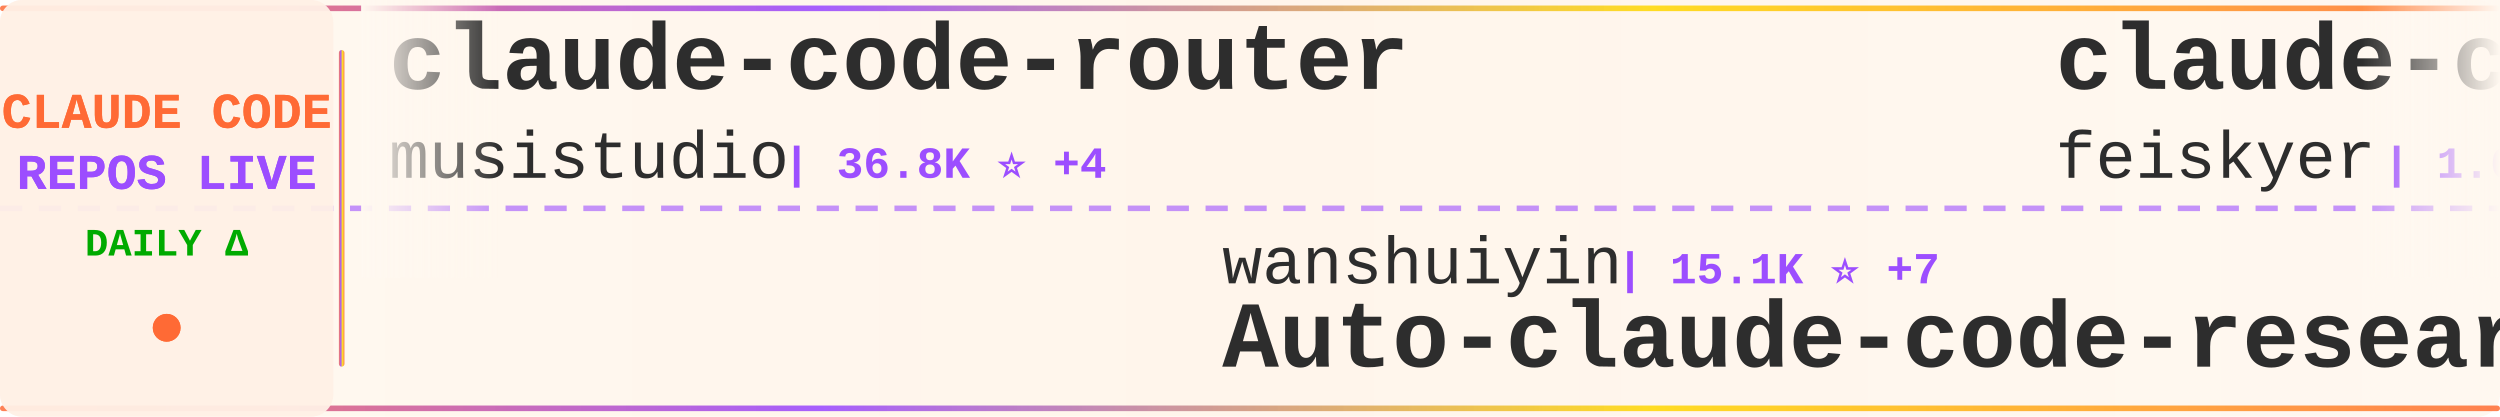
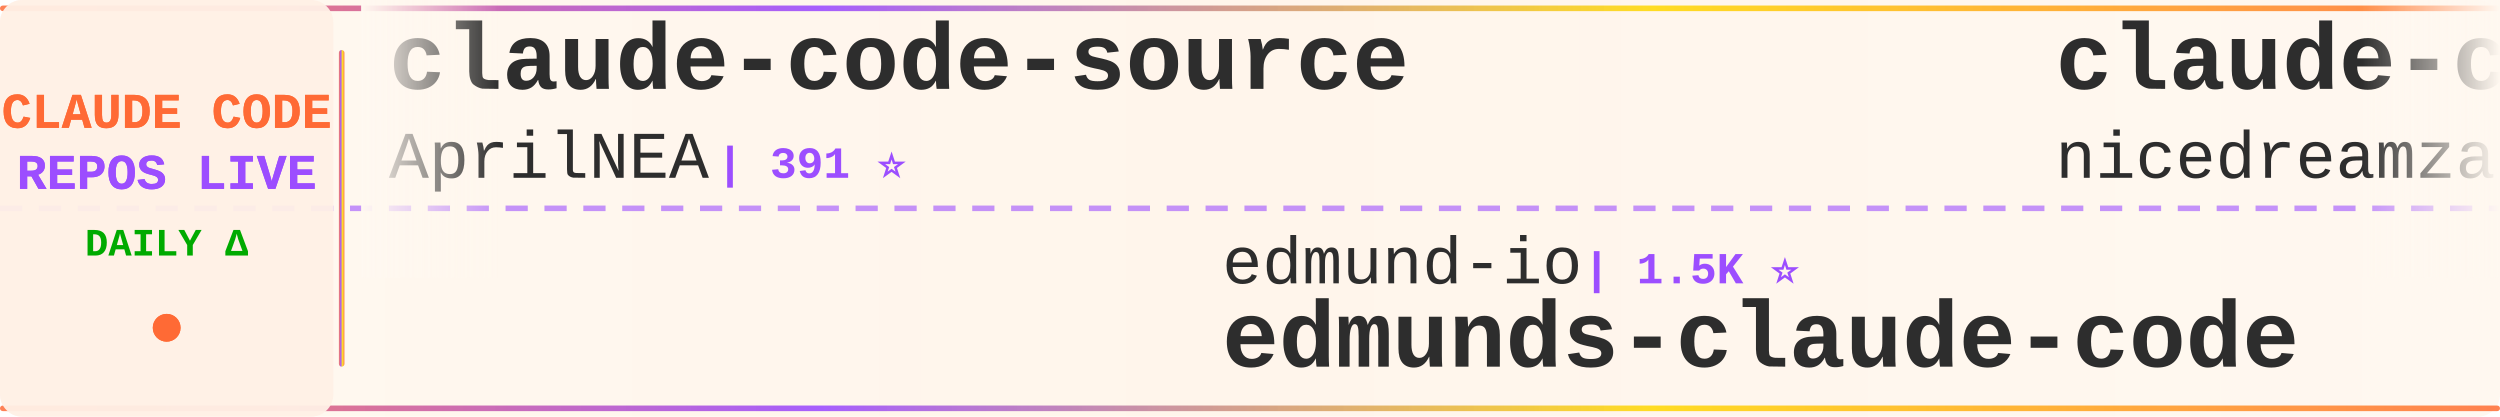
<svg xmlns="http://www.w3.org/2000/svg" width="900" height="150">
  <defs>
    <linearGradient id="tickerBg" x1="0%" y1="0%" x2="100%" y2="0%">
      <stop offset="0%" style="stop-color:#fff8f0;stop-opacity:0.98" />
      <stop offset="50%" style="stop-color:#fff5eb;stop-opacity:1" />
      <stop offset="100%" style="stop-color:#fff8f0;stop-opacity:0.98" />
    </linearGradient>
    <linearGradient id="borderGrad" x1="0%" y1="0%" x2="100%" y2="0%">
      <stop offset="0%" style="stop-color:#FF6B35;stop-opacity:0.85">
        <animate attributeName="stop-opacity" values="0.85;1;0.85" dur="2s" repeatCount="indefinite" />
      </stop>
      <stop offset="33%" style="stop-color:#9C4EFF;stop-opacity:0.9">
        <animate attributeName="stop-opacity" values="0.9;1;0.9" dur="2.2s" repeatCount="indefinite" />
      </stop>
      <stop offset="66%" style="stop-color:#FFD700;stop-opacity:0.85">
        <animate attributeName="stop-opacity" values="0.85;1;0.85" dur="1.8s" repeatCount="indefinite" />
      </stop>
      <stop offset="100%" style="stop-color:#FF6B35;stop-opacity:0.85">
        <animate attributeName="stop-opacity" values="0.85;1;0.85" dur="2s" repeatCount="indefinite" />
      </stop>
    </linearGradient>
    <filter id="textGlow">
      <feGaussianBlur stdDeviation="0.15" result="coloredBlur" />
      <feMerge>
        <feMergeNode in="coloredBlur" />
        <feMergeNode in="SourceGraphic" />
      </feMerge>
    </filter>
    <filter id="metricGlow">
      <feGaussianBlur stdDeviation="0.2" result="coloredBlur" />
      <feMerge>
        <feMergeNode in="coloredBlur" />
        <feMergeNode in="SourceGraphic" />
      </feMerge>
    </filter>
    <linearGradient id="leftFade" x1="0%" y1="0%" x2="100%" y2="0%">
      <stop offset="0%" style="stop-color:#fff8f0;stop-opacity:1" />
      <stop offset="100%" style="stop-color:#fff8f0;stop-opacity:0" />
    </linearGradient>
    <linearGradient id="rightFade" x1="0%" y1="0%" x2="100%" y2="0%">
      <stop offset="0%" style="stop-color:#fff8f0;stop-opacity:0" />
      <stop offset="100%" style="stop-color:#fff8f0;stop-opacity:1" />
    </linearGradient>
  </defs>
  <rect width="900" height="150" fill="url(#tickerBg)" rx="8" />
  <rect x="0" y="2" width="900" height="2" fill="url(#borderGrad)" rx="1" />
  <rect x="0" y="146" width="900" height="2" fill="url(#borderGrad)" rx="1" />
  <line x1="0" y1="75" x2="900" y2="75" stroke="#9C4EFF" stroke-width="2" stroke-dasharray="8 6" opacity="0.6" />
  <rect x="0" y="0" width="120" height="150" fill="#fff0e6" opacity="0.95" rx="8" />
  <text x="60" y="46" font-family="'Courier New', monospace" font-size="18" font-weight="bold" fill="#FF6B35" text-anchor="middle" filter="url(#textGlow)">
    CLAUDE CODE
  </text>
  <text x="60" y="68" font-family="'Courier New', monospace" font-size="18" font-weight="bold" fill="#9C4EFF" text-anchor="middle" filter="url(#textGlow)">
    REPOS LIVE
  </text>
  <text x="60" y="92" font-family="'Courier New', monospace" font-size="14" font-weight="bold" fill="#00aa00" text-anchor="middle">
    DAILY Δ
  </text>
  <circle cx="60" cy="118" r="5" fill="#FF6B35" filter="url(#metricGlow)">
    <animate attributeName="r" values="4;6;4" dur="1.5s" repeatCount="indefinite" />
    <animate attributeName="opacity" values="0.6;1;0.6" dur="1.5s" repeatCount="indefinite" />
  </circle>
  <rect x="122" y="18" width="2" height="114" fill="url(#borderGrad)" rx="1" />
  <clipPath id="tickerClip">
    <rect x="130" y="0" width="770" height="150" />
  </clipPath>
  <g clip-path="url(#tickerClip)">
    <g id="tickerItems">
      <animateTransform attributeName="transform" attributeType="XML" type="translate" from="0 0" to="-3000 0" dur="54s" repeatCount="indefinite" />
      <g transform="translate(0, 0)">
-         <text x="140" y="32" font-family="'Courier New', monospace" font-size="34" font-weight="bold" fill="#2d2d2d">claude-code-router</text>
-         <text x="140" y="64" font-family="'Courier New', monospace" font-size="24" font-weight="normal" fill="#2d2d2d" opacity="1.0">musistudio</text>
-         <text x="282" y="64" font-family="'Courier New', monospace" font-size="16" font-weight="bold" fill="#9C4EFF"> | 36.8K ⭐ +4</text>
+         <text x="140" y="32" font-family="'Courier New', monospace" font-size="34" font-weight="bold" fill="#2d2d2d">claude-code-source</text>
+         <text x="140" y="64" font-family="'Courier New', monospace" font-size="24" font-weight="normal" fill="#2d2d2d" opacity="1.0">AprilNEA</text>
+         <text x="258" y="64" font-family="'Courier New', monospace" font-size="16" font-weight="bold" fill="#9C4EFF"> | 391 ⭐</text>
      </g>
      <g transform="translate(300, 0)">
-         <text x="140" y="102" font-family="'Courier New', monospace" font-size="24" font-weight="normal" fill="#2d2d2d" opacity="1.0">wanshuiyin</text>
-         <text x="282" y="102" font-family="'Courier New', monospace" font-size="16" font-weight="bold" fill="#9C4EFF"> | 15.1K ⭐ +7</text>
-         <text x="140" y="132" font-family="'Courier New', monospace" font-size="34" font-weight="bold" fill="#2d2d2d">Auto-claude-code-researc...</text>
+         <text x="140" y="102" font-family="'Courier New', monospace" font-size="24" font-weight="normal" fill="#2d2d2d" opacity="1.0">edmund-io</text>
+         <text x="270" y="102" font-family="'Courier New', monospace" font-size="16" font-weight="bold" fill="#9C4EFF"> | 1.5K ⭐</text>
+         <text x="140" y="132" font-family="'Courier New', monospace" font-size="34" font-weight="bold" fill="#2d2d2d">edmunds-claude-code</text>
      </g>
      <g transform="translate(600, 0)">
+         <text x="140" y="32" font-family="'Courier New', monospace" font-size="34" font-weight="bold" fill="#2d2d2d">claude-code-local</text>
+         <text x="140" y="64" font-family="'Courier New', monospace" font-size="24" font-weight="normal" fill="#2d2d2d" opacity="1.0">nicedreamzapp</text>
+         <text x="318" y="64" font-family="'Courier New', monospace" font-size="16" font-weight="bold" fill="#9C4EFF"> | 3.2K ⭐ +1</text>
+       </g>
+       <g transform="translate(900, 0)">
+         <text x="140" y="102" font-family="'Courier New', monospace" font-size="24" font-weight="normal" fill="#2d2d2d" opacity="1.0">guanshan</text>
+         <text x="258" y="102" font-family="'Courier New', monospace" font-size="16" font-weight="bold" fill="#9C4EFF"> | 61 ⭐</text>
+         <text x="140" y="132" font-family="'Courier New', monospace" font-size="34" font-weight="bold" fill="#2d2d2d">ClaudeCode</text>
+       </g>
+       <g transform="translate(1200, 0)">
+         <text x="140" y="32" font-family="'Courier New', monospace" font-size="34" font-weight="bold" fill="#2d2d2d">claude-code-telegram</text>
+         <text x="140" y="64" font-family="'Courier New', monospace" font-size="24" font-weight="normal" fill="#2d2d2d" opacity="1.0">RichardAtCT</text>
+         <text x="294" y="64" font-family="'Courier New', monospace" font-size="16" font-weight="bold" fill="#9C4EFF"> | 2.8K ⭐</text>
+       </g>
+       <g transform="translate(1500, 0)">
+         <text x="140" y="102" font-family="'Courier New', monospace" font-size="24" font-weight="normal" fill="#2d2d2d" opacity="1.0">affaan-m</text>
+         <text x="258" y="102" font-family="'Courier New', monospace" font-size="16" font-weight="bold" fill="#9C4EFF"> | 242.7K ⭐ +58</text>
+         <text x="140" y="132" font-family="'Courier New', monospace" font-size="34" font-weight="bold" fill="#2d2d2d">ECC</text>
+       </g>
+       <g transform="translate(1800, 0)">
+         <text x="140" y="32" font-family="'Courier New', monospace" font-size="34" font-weight="bold" fill="#2d2d2d">claude-code-tudou</text>
+         <text x="140" y="64" font-family="'Courier New', monospace" font-size="24" font-weight="normal" fill="#2d2d2d" opacity="1.0">AICoderTudou</text>
+         <text x="306" y="64" font-family="'Courier New', monospace" font-size="16" font-weight="bold" fill="#9C4EFF"> | 496 ⭐</text>
+       </g>
+       <g transform="translate(2100, 0)">
+         <text x="140" y="102" font-family="'Courier New', monospace" font-size="24" font-weight="normal" fill="#2d2d2d" opacity="1.0">Piebald-AI</text>
+         <text x="282" y="102" font-family="'Courier New', monospace" font-size="16" font-weight="bold" fill="#9C4EFF"> | 12.4K ⭐ +1</text>
+         <text x="140" y="132" font-family="'Courier New', monospace" font-size="34" font-weight="bold" fill="#2d2d2d">claude-code-system-promp...</text>
+       </g>
+       <g transform="translate(2400, 0)">
        <text x="140" y="32" font-family="'Courier New', monospace" font-size="34" font-weight="bold" fill="#2d2d2d">claude-code-settings</text>
        <text x="140" y="64" font-family="'Courier New', monospace" font-size="24" font-weight="normal" fill="#2d2d2d" opacity="1.0">feiskyer</text>
-         <text x="258" y="64" font-family="'Courier New', monospace" font-size="16" font-weight="bold" fill="#9C4EFF"> | 1.6K ⭐ +2</text>
-       </g>
-       <g transform="translate(900, 0)">
-         <text x="140" y="102" font-family="'Courier New', monospace" font-size="24" font-weight="normal" fill="#2d2d2d" opacity="1.0">Windy3f3f3f3f</text>
-         <text x="318" y="102" font-family="'Courier New', monospace" font-size="16" font-weight="bold" fill="#9C4EFF"> | 2.6K ⭐ +2</text>
-         <text x="140" y="132" font-family="'Courier New', monospace" font-size="34" font-weight="bold" fill="#2d2d2d">claude-code-from-scratch</text>
-       </g>
-       <g transform="translate(1200, 0)">
-         <text x="140" y="32" font-family="'Courier New', monospace" font-size="34" font-weight="bold" fill="#2d2d2d">everything-claude-code-z...</text>
-         <text x="140" y="64" font-family="'Courier New', monospace" font-size="24" font-weight="normal" fill="#2d2d2d" opacity="1.0">xu-xiang</text>
-         <text x="258" y="64" font-family="'Courier New', monospace" font-size="16" font-weight="bold" fill="#9C4EFF"> | 1.9K ⭐</text>
-       </g>
-       <g transform="translate(1500, 0)">
-         <text x="140" y="102" font-family="'Courier New', monospace" font-size="24" font-weight="normal" fill="#2d2d2d" opacity="1.0">fuergaosi233</text>
-         <text x="306" y="102" font-family="'Courier New', monospace" font-size="16" font-weight="bold" fill="#9C4EFF"> | 2.8K ⭐</text>
-         <text x="140" y="132" font-family="'Courier New', monospace" font-size="34" font-weight="bold" fill="#2d2d2d">claude-code-proxy</text>
-       </g>
-       <g transform="translate(1800, 0)">
-         <text x="140" y="32" font-family="'Courier New', monospace" font-size="34" font-weight="bold" fill="#2d2d2d">claude-code-telegram</text>
-         <text x="140" y="64" font-family="'Courier New', monospace" font-size="24" font-weight="normal" fill="#2d2d2d" opacity="1.0">RichardAtCT</text>
-         <text x="294" y="64" font-family="'Courier New', monospace" font-size="16" font-weight="bold" fill="#9C4EFF"> | 2.8K ⭐ +1</text>
-       </g>
-       <g transform="translate(2100, 0)">
-         <text x="140" y="102" font-family="'Courier New', monospace" font-size="24" font-weight="normal" fill="#2d2d2d" opacity="1.0">KPR111</text>
-         <text x="234" y="102" font-family="'Courier New', monospace" font-size="16" font-weight="bold" fill="#9C4EFF"> | 18 ⭐</text>
-         <text x="140" y="132" font-family="'Courier New', monospace" font-size="34" font-weight="bold" fill="#2d2d2d">Claude-Code</text>
-       </g>
-       <g transform="translate(2400, 0)">
-         <text x="140" y="32" font-family="'Courier New', monospace" font-size="34" font-weight="bold" fill="#2d2d2d">Claude-Code</text>
-         <text x="140" y="64" font-family="'Courier New', monospace" font-size="24" font-weight="normal" fill="#2d2d2d" opacity="1.0">pengchengneo</text>
-         <text x="306" y="64" font-family="'Courier New', monospace" font-size="16" font-weight="bold" fill="#9C4EFF"> | 1.8K ⭐</text>
+         <text x="258" y="64" font-family="'Courier New', monospace" font-size="16" font-weight="bold" fill="#9C4EFF"> | 1.6K ⭐</text>
      </g>
      <g transform="translate(2700, 0)">
-         <text x="140" y="102" font-family="'Courier New', monospace" font-size="24" font-weight="normal" fill="#2d2d2d" opacity="1.0">anthropics</text>
-         <text x="282" y="102" font-family="'Courier New', monospace" font-size="16" font-weight="bold" fill="#9C4EFF"> | 8.7K ⭐ +1</text>
-         <text x="140" y="132" font-family="'Courier New', monospace" font-size="34" font-weight="bold" fill="#2d2d2d">claude-code-action</text>
+         <text x="140" y="102" font-family="'Courier New', monospace" font-size="24" font-weight="normal" fill="#2d2d2d" opacity="1.0">ChinaSiro</text>
+         <text x="270" y="102" font-family="'Courier New', monospace" font-size="16" font-weight="bold" fill="#9C4EFF"> | 9.6K ⭐ +1</text>
+         <text x="140" y="132" font-family="'Courier New', monospace" font-size="34" font-weight="bold" fill="#2d2d2d">claude-code-sourcemap</text>
      </g>
      <g transform="translate(3000, 0)">
-         <text x="140" y="32" font-family="'Courier New', monospace" font-size="34" font-weight="bold" fill="#2d2d2d">claude-code-router</text>
-         <text x="140" y="64" font-family="'Courier New', monospace" font-size="24" font-weight="normal" fill="#2d2d2d" opacity="1.0">musistudio</text>
-         <text x="282" y="64" font-family="'Courier New', monospace" font-size="16" font-weight="bold" fill="#9C4EFF"> | 36.8K ⭐ +4</text>
+         <text x="140" y="32" font-family="'Courier New', monospace" font-size="34" font-weight="bold" fill="#2d2d2d">claude-code-source</text>
+         <text x="140" y="64" font-family="'Courier New', monospace" font-size="24" font-weight="normal" fill="#2d2d2d" opacity="1.0">AprilNEA</text>
+         <text x="258" y="64" font-family="'Courier New', monospace" font-size="16" font-weight="bold" fill="#9C4EFF"> | 391 ⭐</text>
      </g>
      <g transform="translate(3300, 0)">
-         <text x="140" y="102" font-family="'Courier New', monospace" font-size="24" font-weight="normal" fill="#2d2d2d" opacity="1.0">wanshuiyin</text>
-         <text x="282" y="102" font-family="'Courier New', monospace" font-size="16" font-weight="bold" fill="#9C4EFF"> | 15.1K ⭐ +7</text>
-         <text x="140" y="132" font-family="'Courier New', monospace" font-size="34" font-weight="bold" fill="#2d2d2d">Auto-claude-code-researc...</text>
+         <text x="140" y="102" font-family="'Courier New', monospace" font-size="24" font-weight="normal" fill="#2d2d2d" opacity="1.0">edmund-io</text>
+         <text x="270" y="102" font-family="'Courier New', monospace" font-size="16" font-weight="bold" fill="#9C4EFF"> | 1.5K ⭐</text>
+         <text x="140" y="132" font-family="'Courier New', monospace" font-size="34" font-weight="bold" fill="#2d2d2d">edmunds-claude-code</text>
      </g>
      <g transform="translate(3600, 0)">
-         <text x="140" y="32" font-family="'Courier New', monospace" font-size="34" font-weight="bold" fill="#2d2d2d">claude-code-settings</text>
-         <text x="140" y="64" font-family="'Courier New', monospace" font-size="24" font-weight="normal" fill="#2d2d2d" opacity="1.0">feiskyer</text>
-         <text x="258" y="64" font-family="'Courier New', monospace" font-size="16" font-weight="bold" fill="#9C4EFF"> | 1.6K ⭐ +2</text>
+         <text x="140" y="32" font-family="'Courier New', monospace" font-size="34" font-weight="bold" fill="#2d2d2d">claude-code-local</text>
+         <text x="140" y="64" font-family="'Courier New', monospace" font-size="24" font-weight="normal" fill="#2d2d2d" opacity="1.0">nicedreamzapp</text>
+         <text x="318" y="64" font-family="'Courier New', monospace" font-size="16" font-weight="bold" fill="#9C4EFF"> | 3.2K ⭐ +1</text>
      </g>
      <g transform="translate(3900, 0)">
-         <text x="140" y="102" font-family="'Courier New', monospace" font-size="24" font-weight="normal" fill="#2d2d2d" opacity="1.0">Windy3f3f3f3f</text>
-         <text x="318" y="102" font-family="'Courier New', monospace" font-size="16" font-weight="bold" fill="#9C4EFF"> | 2.6K ⭐ +2</text>
-         <text x="140" y="132" font-family="'Courier New', monospace" font-size="34" font-weight="bold" fill="#2d2d2d">claude-code-from-scratch</text>
+         <text x="140" y="102" font-family="'Courier New', monospace" font-size="24" font-weight="normal" fill="#2d2d2d" opacity="1.0">guanshan</text>
+         <text x="258" y="102" font-family="'Courier New', monospace" font-size="16" font-weight="bold" fill="#9C4EFF"> | 61 ⭐</text>
+         <text x="140" y="132" font-family="'Courier New', monospace" font-size="34" font-weight="bold" fill="#2d2d2d">ClaudeCode</text>
      </g>
    </g>
  </g>
  <rect x="130" y="0" width="50" height="100" fill="url(#leftFade)" />
  <rect x="850" y="0" width="50" height="100" fill="url(#rightFade)" />
</svg>
